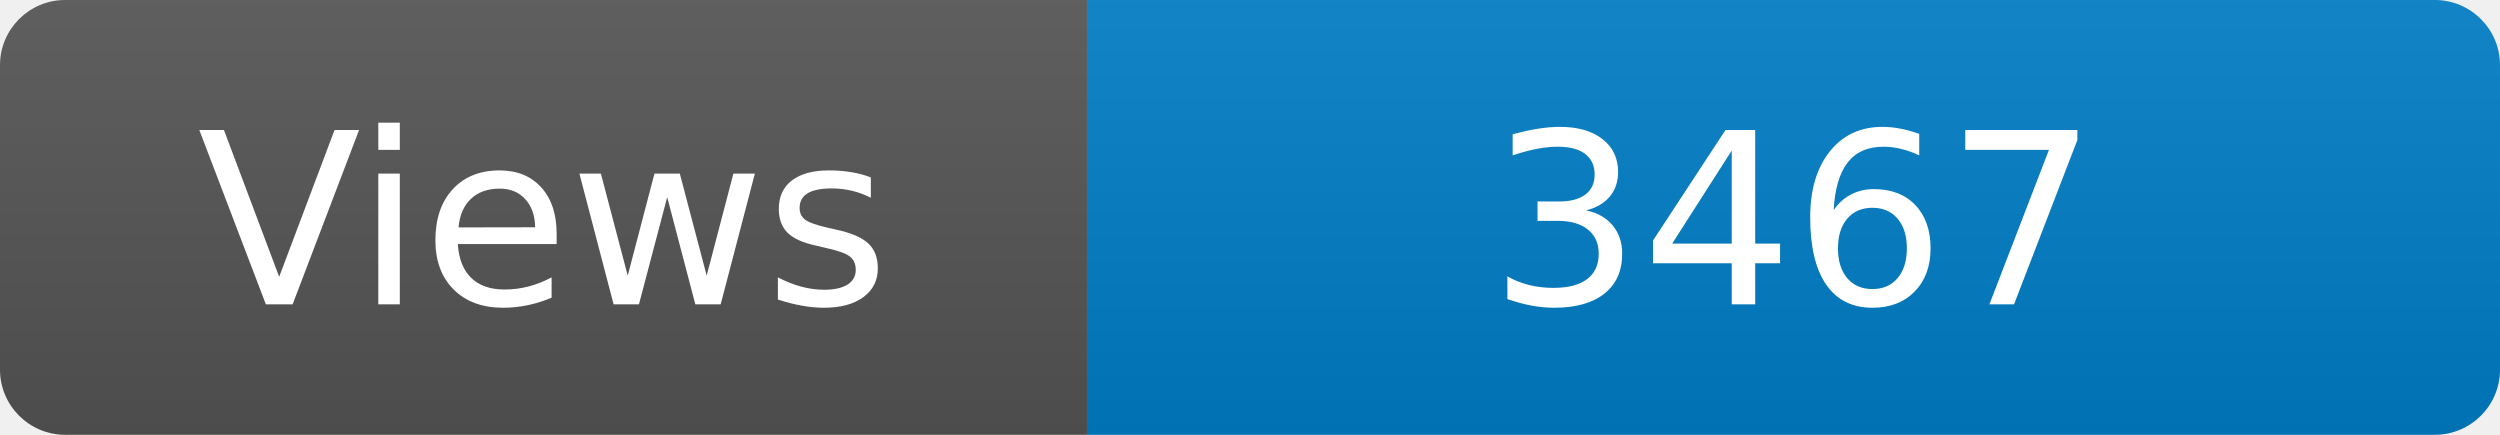
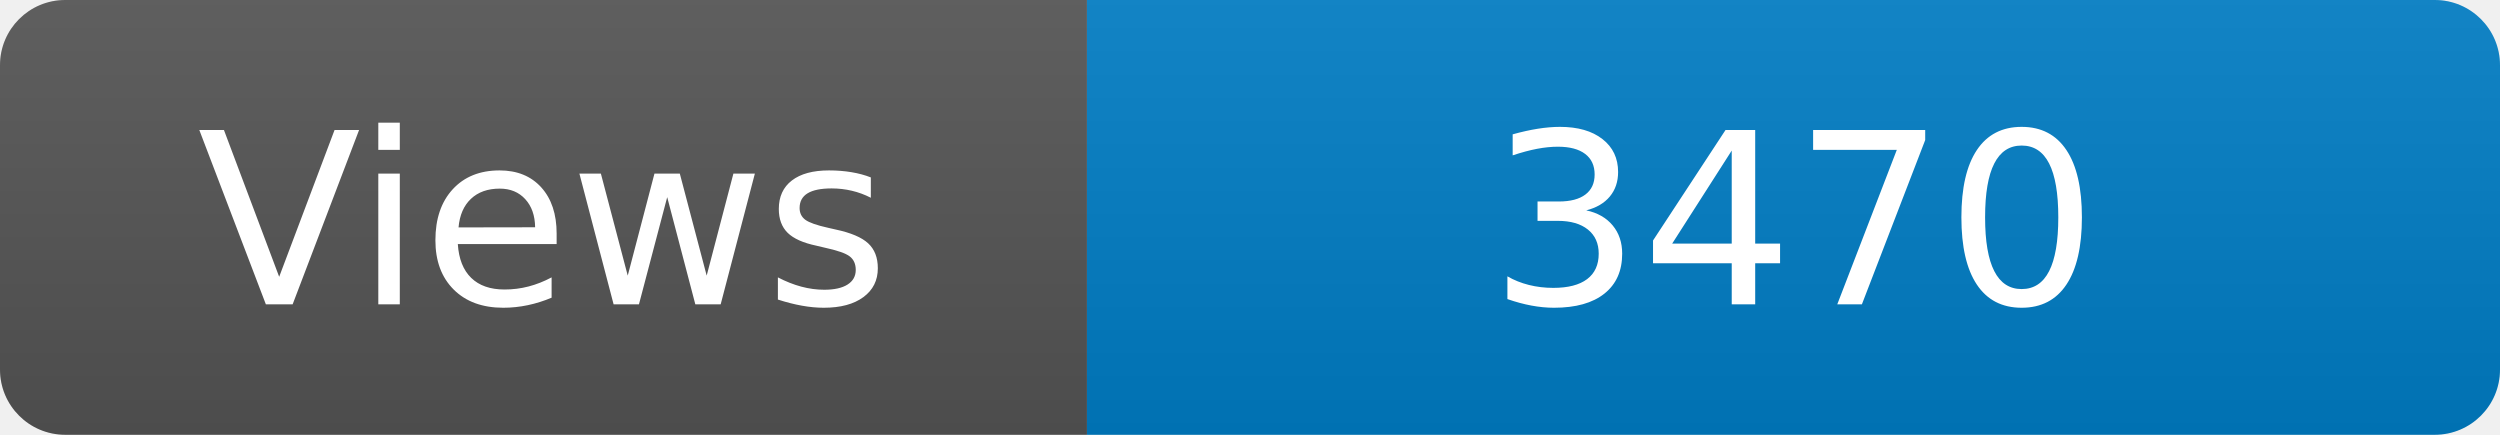
<svg xmlns="http://www.w3.org/2000/svg" width="115" height="20" role="img" aria-label="Maintained?: yes">
  <linearGradient id="s" x2="0" y2="100%">
    <stop offset="0" stop-color="#bbb" stop-opacity=".1" />
    <stop offset="1" stop-opacity=".1" />
  </linearGradient>
  <clipPath id="r">
    <rect width="115" height="20" rx="3" fill="#fff" />
  </clipPath>
  <g clip-path="url(#r)">
    <rect width="50" height="20" fill="#555" />
    <rect x="50" width="160" height="20" fill="#007ec6" />
    <rect width="115" height="20" fill="url(#s)" />
  </g>
  <g fill="#fff" text-anchor="middle" font-family="Verdana,Geneva,DejaVu Sans,sans-serif" font-size="110">
    <text x="250" y="140" transform="scale(.1)" fill="#fff">Views</text>
-     <text x="825" y="140" transform="scale(.1)" fill="#fff">3467</text>
+     <text x="825" y="140" transform="scale(.1)" fill="#fff">3470</text>
  </g>
</svg>
